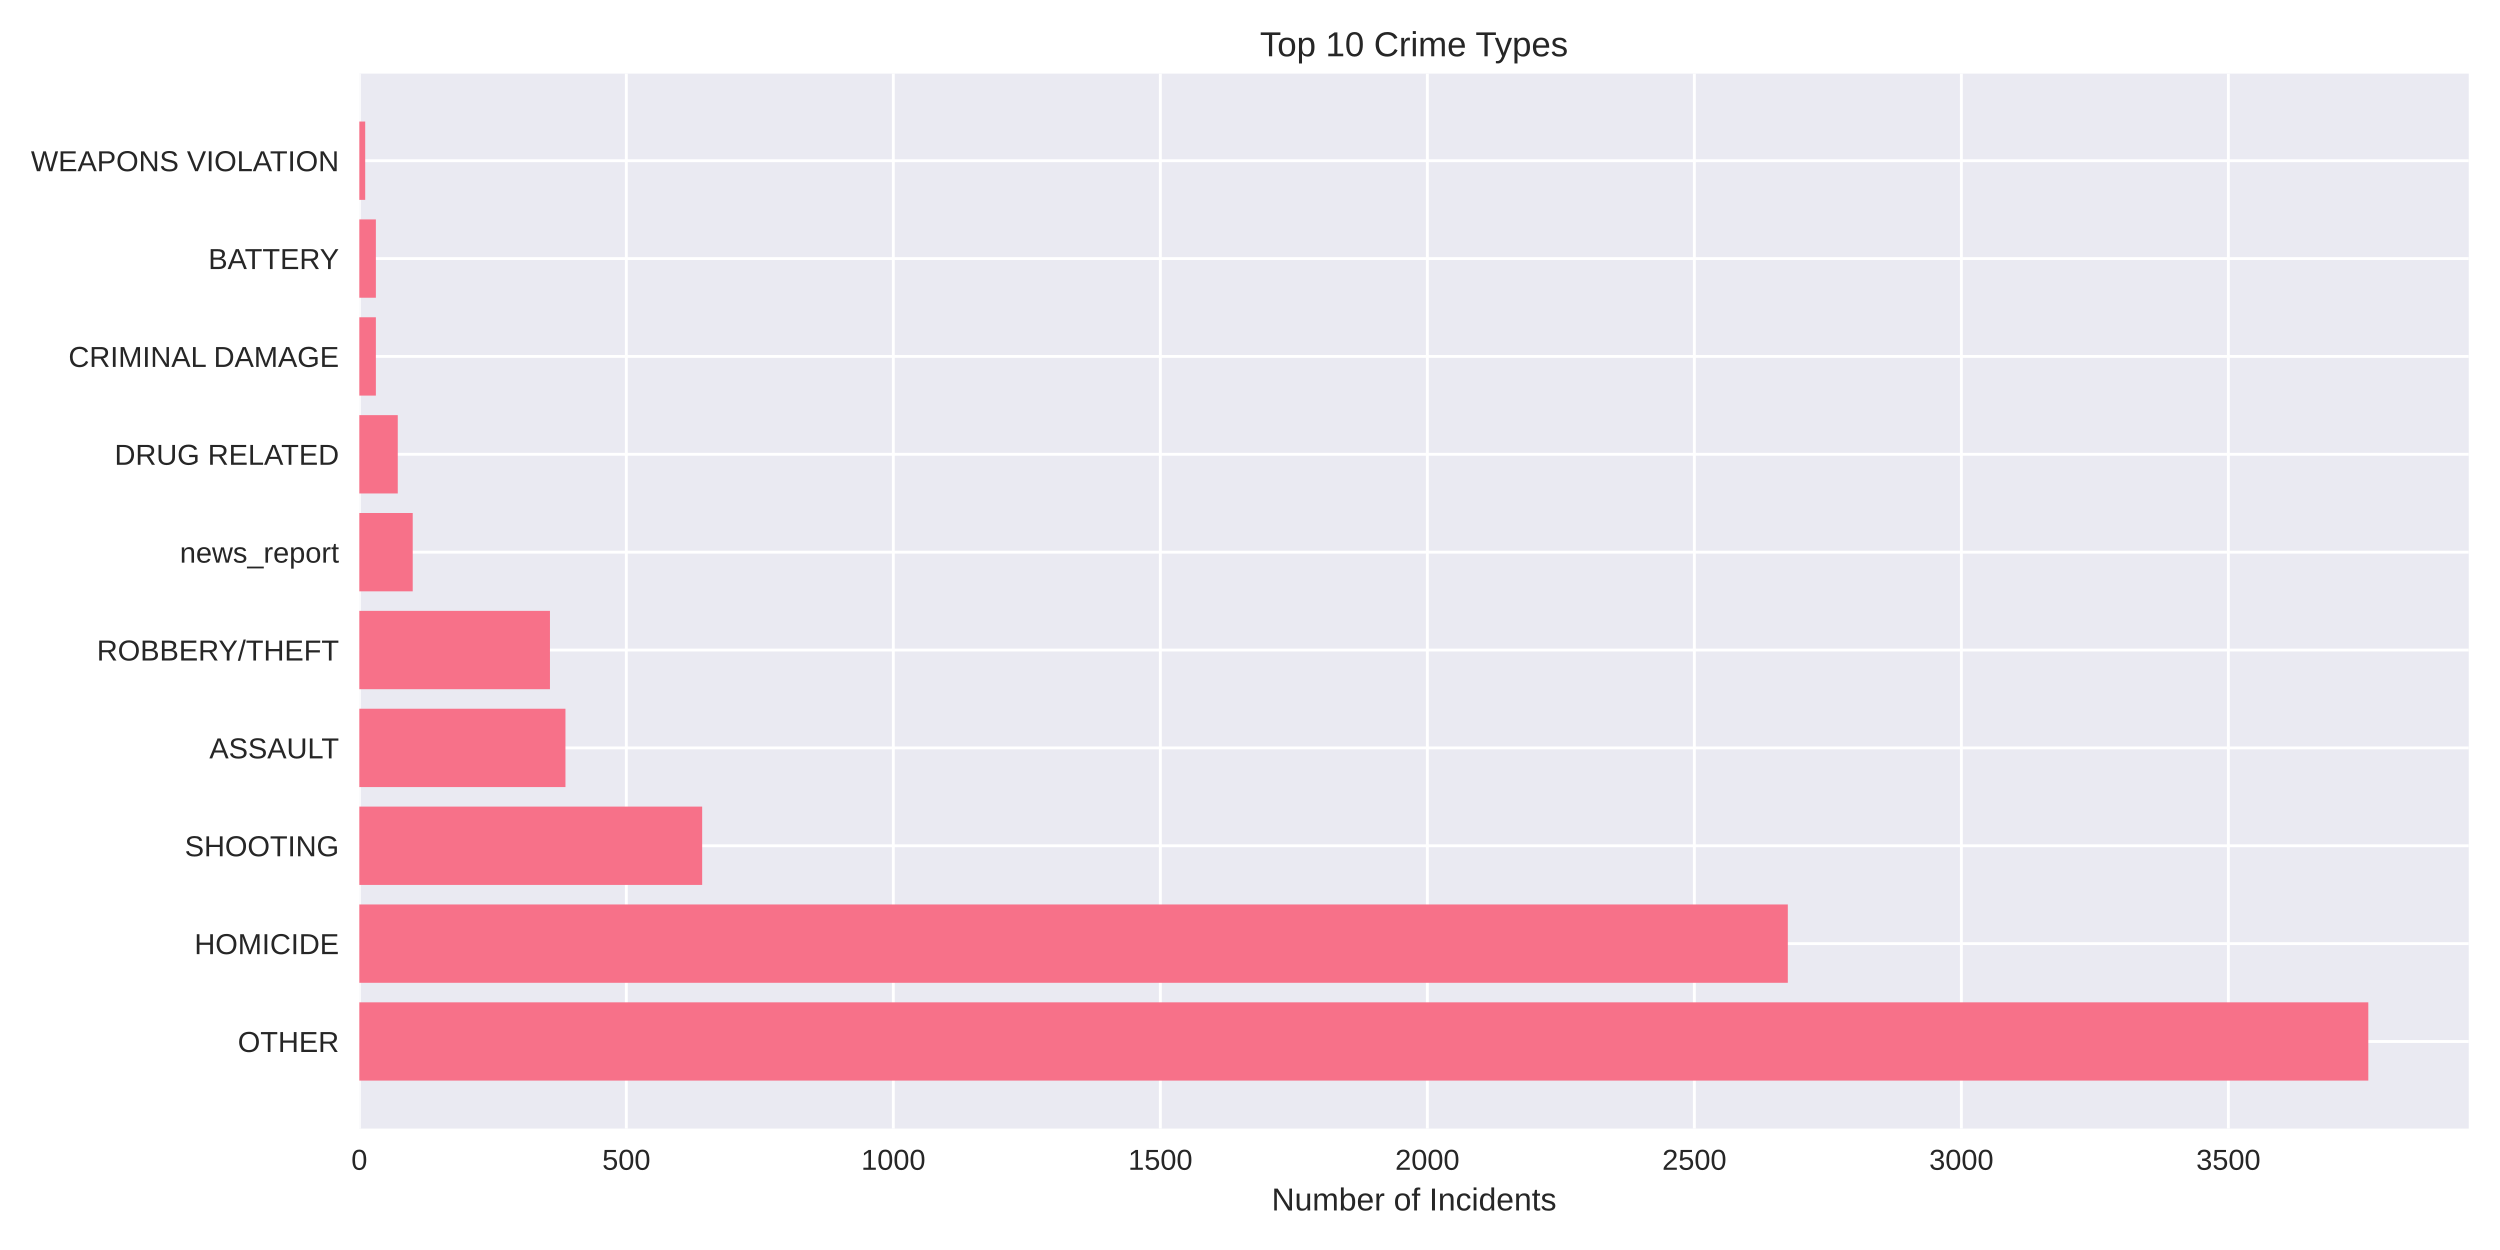
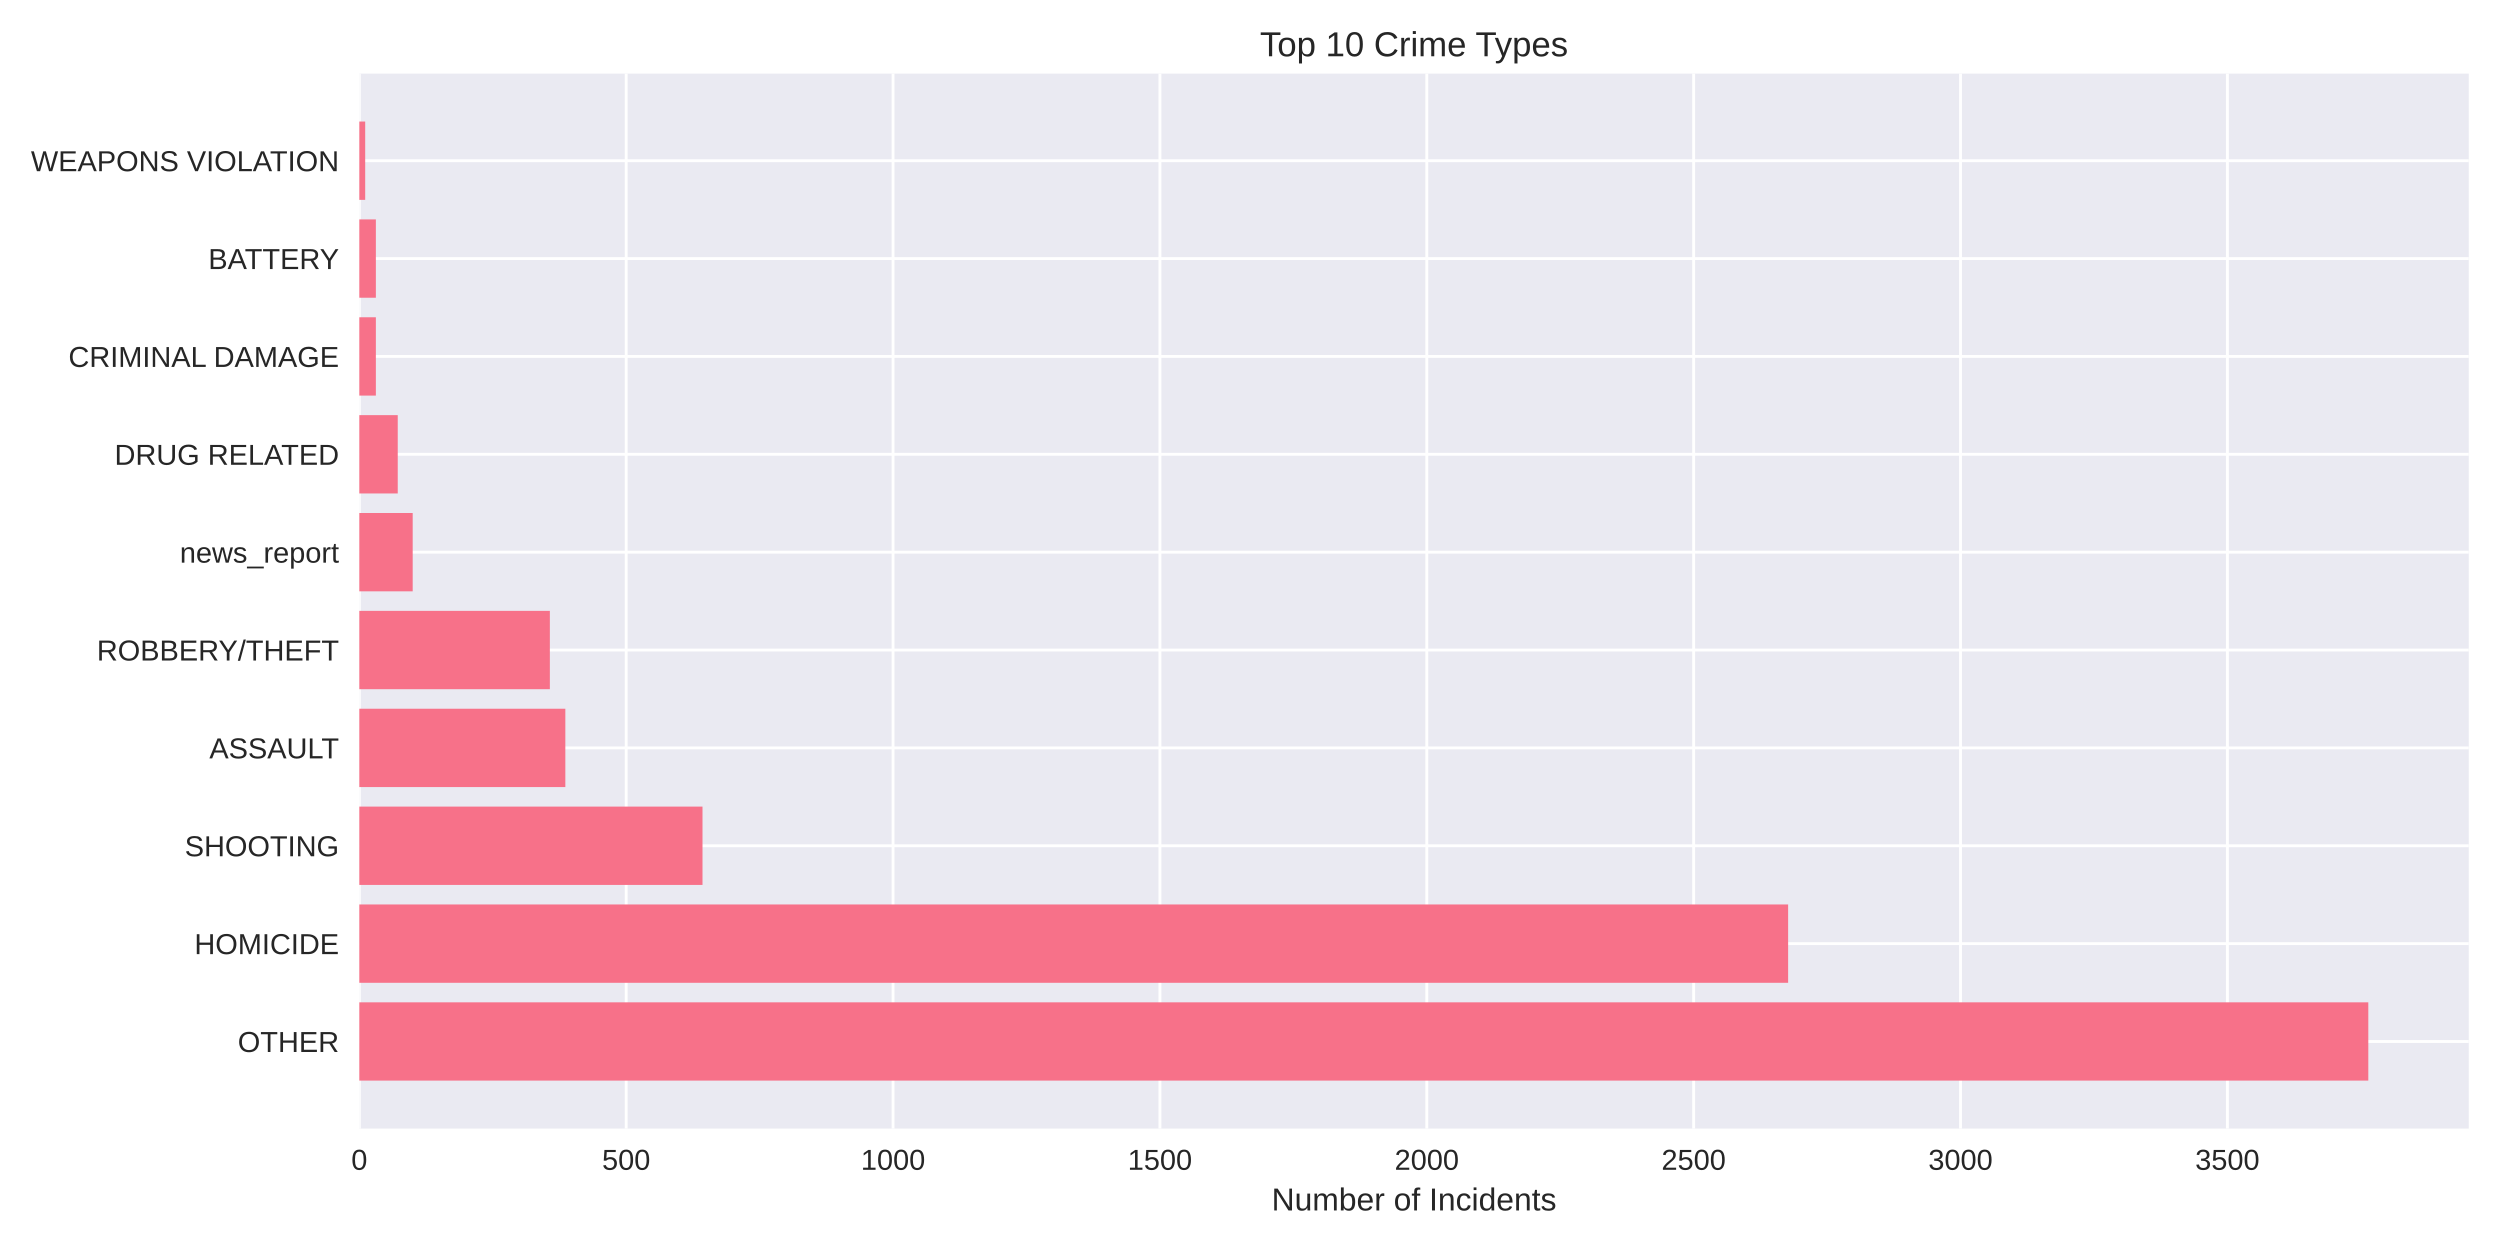
<svg xmlns="http://www.w3.org/2000/svg" width="864pt" height="432pt" viewBox="0 0 864 432" version="1.1">
  <defs>
    <style type="text/css">*{stroke-linejoin: round; stroke-linecap: butt}</style>
  </defs>
  <g id="figure_1">
    <g id="patch_1">
      <path d="M 0 432  L 864 432  L 864 0  L 0 0  z " style="fill: #ffffff" />
    </g>
    <g id="axes_1">
      <g id="patch_2">
        <path d="M 124.18 390.04  L 853.2 390.04  L 853.2 25.44  L 124.18 25.44  z " style="fill: #eaeaf2" />
      </g>
      <g id="matplotlib.axis_1">
        <g id="xtick_1">
          <g id="line2d_1">
-             <path d="M 124.18 390.04  L 124.18 25.44  " clip-path="url(#p7b2aa88af3)" style="fill: none; stroke: #ffffff; stroke-linecap: round" />
+             <path d="M 124.18 390.04  L 124.18 25.44  " clip-path="url(#p3c5ae22135)" style="fill: none; stroke: #ffffff; stroke-linecap: round" />
          </g>
          <g id="line2d_2" />
          <g id="text_1">
            <text style="fill: #262626; font: 10px 'Arial', 'Liberation Sans', 'DejaVu Sans', 'Bitstream Vera Sans', sans-serif; text-anchor: middle" x="124.18" y="404.287" transform="rotate(-0 124.18 404.2869)">0</text>
          </g>
        </g>
        <g id="xtick_2">
          <g id="line2d_3">
-             <path d="M 216.459 390.04  L 216.459 25.44  " clip-path="url(#p7b2aa88af3)" style="fill: none; stroke: #ffffff; stroke-linecap: round" />
+             <path d="M 216.41 390.04  L 216.41 25.44  " clip-path="url(#p3c5ae22135)" style="fill: none; stroke: #ffffff; stroke-linecap: round" />
          </g>
          <g id="line2d_4" />
          <g id="text_2">
-             <text style="fill: #262626; font: 10px 'Arial', 'Liberation Sans', 'DejaVu Sans', 'Bitstream Vera Sans', sans-serif; text-anchor: middle" x="216.459" y="404.287" transform="rotate(-0 216.4587 404.2869)">500</text>
+             <text style="fill: #262626; font: 10px 'Arial', 'Liberation Sans', 'DejaVu Sans', 'Bitstream Vera Sans', sans-serif; text-anchor: middle" x="216.41" y="404.287" transform="rotate(-0 216.4096 404.2869)">500</text>
          </g>
        </g>
        <g id="xtick_3">
          <g id="line2d_5">
-             <path d="M 308.737 390.04  L 308.737 25.44  " clip-path="url(#p7b2aa88af3)" style="fill: none; stroke: #ffffff; stroke-linecap: round" />
+             <path d="M 308.639 390.04  L 308.639 25.44  " clip-path="url(#p3c5ae22135)" style="fill: none; stroke: #ffffff; stroke-linecap: round" />
          </g>
          <g id="line2d_6" />
          <g id="text_3">
-             <text style="fill: #262626; font: 10px 'Arial', 'Liberation Sans', 'DejaVu Sans', 'Bitstream Vera Sans', sans-serif; text-anchor: middle" x="308.737" y="404.287" transform="rotate(-0 308.7374 404.2869)">1000</text>
+             <text style="fill: #262626; font: 10px 'Arial', 'Liberation Sans', 'DejaVu Sans', 'Bitstream Vera Sans', sans-serif; text-anchor: middle" x="308.639" y="404.287" transform="rotate(-0 308.6393 404.2869)">1000</text>
          </g>
        </g>
        <g id="xtick_4">
          <g id="line2d_7">
-             <path d="M 401.016 390.04  L 401.016 25.44  " clip-path="url(#p7b2aa88af3)" style="fill: none; stroke: #ffffff; stroke-linecap: round" />
+             <path d="M 400.869 390.04  L 400.869 25.44  " clip-path="url(#p3c5ae22135)" style="fill: none; stroke: #ffffff; stroke-linecap: round" />
          </g>
          <g id="line2d_8" />
          <g id="text_4">
-             <text style="fill: #262626; font: 10px 'Arial', 'Liberation Sans', 'DejaVu Sans', 'Bitstream Vera Sans', sans-serif; text-anchor: middle" x="401.016" y="404.287" transform="rotate(-0 401.016 404.2869)">1500</text>
+             <text style="fill: #262626; font: 10px 'Arial', 'Liberation Sans', 'DejaVu Sans', 'Bitstream Vera Sans', sans-serif; text-anchor: middle" x="400.869" y="404.287" transform="rotate(-0 400.8689 404.2869)">1500</text>
          </g>
        </g>
        <g id="xtick_5">
          <g id="line2d_9">
-             <path d="M 493.295 390.04  L 493.295 25.44  " clip-path="url(#p7b2aa88af3)" style="fill: none; stroke: #ffffff; stroke-linecap: round" />
+             <path d="M 493.099 390.04  L 493.099 25.44  " clip-path="url(#p3c5ae22135)" style="fill: none; stroke: #ffffff; stroke-linecap: round" />
          </g>
          <g id="line2d_10" />
          <g id="text_5">
-             <text style="fill: #262626; font: 10px 'Arial', 'Liberation Sans', 'DejaVu Sans', 'Bitstream Vera Sans', sans-serif; text-anchor: middle" x="493.295" y="404.287" transform="rotate(-0 493.2947 404.2869)">2000</text>
+             <text style="fill: #262626; font: 10px 'Arial', 'Liberation Sans', 'DejaVu Sans', 'Bitstream Vera Sans', sans-serif; text-anchor: middle" x="493.099" y="404.287" transform="rotate(-0 493.0986 404.2869)">2000</text>
          </g>
        </g>
        <g id="xtick_6">
          <g id="line2d_11">
-             <path d="M 585.573 390.04  L 585.573 25.44  " clip-path="url(#p7b2aa88af3)" style="fill: none; stroke: #ffffff; stroke-linecap: round" />
+             <path d="M 585.328 390.04  L 585.328 25.44  " clip-path="url(#p3c5ae22135)" style="fill: none; stroke: #ffffff; stroke-linecap: round" />
          </g>
          <g id="line2d_12" />
          <g id="text_6">
-             <text style="fill: #262626; font: 10px 'Arial', 'Liberation Sans', 'DejaVu Sans', 'Bitstream Vera Sans', sans-serif; text-anchor: middle" x="585.573" y="404.287" transform="rotate(-0 585.5734 404.2869)">2500</text>
+             <text style="fill: #262626; font: 10px 'Arial', 'Liberation Sans', 'DejaVu Sans', 'Bitstream Vera Sans', sans-serif; text-anchor: middle" x="585.328" y="404.287" transform="rotate(-0 585.3282 404.2869)">2500</text>
          </g>
        </g>
        <g id="xtick_7">
          <g id="line2d_13">
-             <path d="M 677.852 390.04  L 677.852 25.44  " clip-path="url(#p7b2aa88af3)" style="fill: none; stroke: #ffffff; stroke-linecap: round" />
+             <path d="M 677.558 390.04  L 677.558 25.44  " clip-path="url(#p3c5ae22135)" style="fill: none; stroke: #ffffff; stroke-linecap: round" />
          </g>
          <g id="line2d_14" />
          <g id="text_7">
-             <text style="fill: #262626; font: 10px 'Arial', 'Liberation Sans', 'DejaVu Sans', 'Bitstream Vera Sans', sans-serif; text-anchor: middle" x="677.852" y="404.287" transform="rotate(-0 677.8521 404.2869)">3000</text>
+             <text style="fill: #262626; font: 10px 'Arial', 'Liberation Sans', 'DejaVu Sans', 'Bitstream Vera Sans', sans-serif; text-anchor: middle" x="677.558" y="404.287" transform="rotate(-0 677.5579 404.2869)">3000</text>
          </g>
        </g>
        <g id="xtick_8">
          <g id="line2d_15">
-             <path d="M 770.131 390.04  L 770.131 25.44  " clip-path="url(#p7b2aa88af3)" style="fill: none; stroke: #ffffff; stroke-linecap: round" />
+             <path d="M 769.788 390.04  L 769.788 25.44  " clip-path="url(#p3c5ae22135)" style="fill: none; stroke: #ffffff; stroke-linecap: round" />
          </g>
          <g id="line2d_16" />
          <g id="text_8">
-             <text style="fill: #262626; font: 10px 'Arial', 'Liberation Sans', 'DejaVu Sans', 'Bitstream Vera Sans', sans-serif; text-anchor: middle" x="770.131" y="404.287" transform="rotate(-0 770.1307 404.2869)">3500</text>
+             <text style="fill: #262626; font: 10px 'Arial', 'Liberation Sans', 'DejaVu Sans', 'Bitstream Vera Sans', sans-serif; text-anchor: middle" x="769.788" y="404.287" transform="rotate(-0 769.7875 404.2869)">3500</text>
          </g>
        </g>
        <g id="text_9">
          <text style="fill: #262626; font: 11px 'Arial', 'Liberation Sans', 'DejaVu Sans', 'Bitstream Vera Sans', sans-serif; text-anchor: middle" x="488.69" y="418.333" transform="rotate(-0 488.69 418.3334)">Number of Incidents</text>
        </g>
      </g>
      <g id="matplotlib.axis_2">
        <g id="ytick_1">
          <g id="line2d_17">
-             <path d="M 124.18 359.939  L 853.2 359.939  " clip-path="url(#p7b2aa88af3)" style="fill: none; stroke: #ffffff; stroke-linecap: round" />
+             <path d="M 124.18 359.939  L 853.2 359.939  " clip-path="url(#p3c5ae22135)" style="fill: none; stroke: #ffffff; stroke-linecap: round" />
          </g>
          <g id="line2d_18" />
          <g id="text_10">
            <text style="fill: #262626; font: 10px 'Arial', 'Liberation Sans', 'DejaVu Sans', 'Bitstream Vera Sans', sans-serif; text-anchor: end" x="117.18" y="363.562" transform="rotate(-0 117.18 363.562)">OTHER</text>
          </g>
        </g>
        <g id="ytick_2">
          <g id="line2d_19">
-             <path d="M 124.18 326.117  L 853.2 326.117  " clip-path="url(#p7b2aa88af3)" style="fill: none; stroke: #ffffff; stroke-linecap: round" />
+             <path d="M 124.18 326.117  L 853.2 326.117  " clip-path="url(#p3c5ae22135)" style="fill: none; stroke: #ffffff; stroke-linecap: round" />
          </g>
          <g id="line2d_20" />
          <g id="text_11">
            <text style="fill: #262626; font: 10px 'Arial', 'Liberation Sans', 'DejaVu Sans', 'Bitstream Vera Sans', sans-serif; text-anchor: end" x="117.18" y="329.74" transform="rotate(-0 117.18 329.7401)">HOMICIDE</text>
          </g>
        </g>
        <g id="ytick_3">
          <g id="line2d_21">
-             <path d="M 124.18 292.295  L 853.2 292.295  " clip-path="url(#p7b2aa88af3)" style="fill: none; stroke: #ffffff; stroke-linecap: round" />
+             <path d="M 124.18 292.295  L 853.2 292.295  " clip-path="url(#p3c5ae22135)" style="fill: none; stroke: #ffffff; stroke-linecap: round" />
          </g>
          <g id="line2d_22" />
          <g id="text_12">
            <text style="fill: #262626; font: 10px 'Arial', 'Liberation Sans', 'DejaVu Sans', 'Bitstream Vera Sans', sans-serif; text-anchor: end" x="117.18" y="295.918" transform="rotate(-0 117.18 295.9182)">SHOOTING</text>
          </g>
        </g>
        <g id="ytick_4">
          <g id="line2d_23">
-             <path d="M 124.18 258.473  L 853.2 258.473  " clip-path="url(#p7b2aa88af3)" style="fill: none; stroke: #ffffff; stroke-linecap: round" />
+             <path d="M 124.18 258.473  L 853.2 258.473  " clip-path="url(#p3c5ae22135)" style="fill: none; stroke: #ffffff; stroke-linecap: round" />
          </g>
          <g id="line2d_24" />
          <g id="text_13">
            <text style="fill: #262626; font: 10px 'Arial', 'Liberation Sans', 'DejaVu Sans', 'Bitstream Vera Sans', sans-serif; text-anchor: end" x="117.18" y="262.096" transform="rotate(-0 117.18 262.0963)">ASSAULT</text>
          </g>
        </g>
        <g id="ytick_5">
          <g id="line2d_25">
-             <path d="M 124.18 224.651  L 853.2 224.651  " clip-path="url(#p7b2aa88af3)" style="fill: none; stroke: #ffffff; stroke-linecap: round" />
+             <path d="M 124.18 224.651  L 853.2 224.651  " clip-path="url(#p3c5ae22135)" style="fill: none; stroke: #ffffff; stroke-linecap: round" />
          </g>
          <g id="line2d_26" />
          <g id="text_14">
            <text style="fill: #262626; font: 10px 'Arial', 'Liberation Sans', 'DejaVu Sans', 'Bitstream Vera Sans', sans-serif; text-anchor: end" x="117.18" y="228.274" transform="rotate(-0 117.18 228.2744)">ROBBERY/THEFT</text>
          </g>
        </g>
        <g id="ytick_6">
          <g id="line2d_27">
-             <path d="M 124.18 190.829  L 853.2 190.829  " clip-path="url(#p7b2aa88af3)" style="fill: none; stroke: #ffffff; stroke-linecap: round" />
+             <path d="M 124.18 190.829  L 853.2 190.829  " clip-path="url(#p3c5ae22135)" style="fill: none; stroke: #ffffff; stroke-linecap: round" />
          </g>
          <g id="line2d_28" />
          <g id="text_15">
            <text style="fill: #262626; font: 10px 'Arial', 'Liberation Sans', 'DejaVu Sans', 'Bitstream Vera Sans', sans-serif; text-anchor: end" x="117.18" y="194.452" transform="rotate(-0 117.18 194.4525)">news_report</text>
          </g>
        </g>
        <g id="ytick_7">
          <g id="line2d_29">
-             <path d="M 124.18 157.007  L 853.2 157.007  " clip-path="url(#p7b2aa88af3)" style="fill: none; stroke: #ffffff; stroke-linecap: round" />
+             <path d="M 124.18 157.007  L 853.2 157.007  " clip-path="url(#p3c5ae22135)" style="fill: none; stroke: #ffffff; stroke-linecap: round" />
          </g>
          <g id="line2d_30" />
          <g id="text_16">
            <text style="fill: #262626; font: 10px 'Arial', 'Liberation Sans', 'DejaVu Sans', 'Bitstream Vera Sans', sans-serif; text-anchor: end" x="117.18" y="160.631" transform="rotate(-0 117.18 160.6306)">DRUG RELATED</text>
          </g>
        </g>
        <g id="ytick_8">
          <g id="line2d_31">
-             <path d="M 124.18 123.185  L 853.2 123.185  " clip-path="url(#p7b2aa88af3)" style="fill: none; stroke: #ffffff; stroke-linecap: round" />
+             <path d="M 124.18 123.185  L 853.2 123.185  " clip-path="url(#p3c5ae22135)" style="fill: none; stroke: #ffffff; stroke-linecap: round" />
          </g>
          <g id="line2d_32" />
          <g id="text_17">
            <text style="fill: #262626; font: 10px 'Arial', 'Liberation Sans', 'DejaVu Sans', 'Bitstream Vera Sans', sans-serif; text-anchor: end" x="117.18" y="126.809" transform="rotate(-0 117.18 126.8087)">CRIMINAL DAMAGE</text>
          </g>
        </g>
        <g id="ytick_9">
          <g id="line2d_33">
-             <path d="M 124.18 89.363  L 853.2 89.363  " clip-path="url(#p7b2aa88af3)" style="fill: none; stroke: #ffffff; stroke-linecap: round" />
+             <path d="M 124.18 89.363  L 853.2 89.363  " clip-path="url(#p3c5ae22135)" style="fill: none; stroke: #ffffff; stroke-linecap: round" />
          </g>
          <g id="line2d_34" />
          <g id="text_18">
            <text style="fill: #262626; font: 10px 'Arial', 'Liberation Sans', 'DejaVu Sans', 'Bitstream Vera Sans', sans-serif; text-anchor: end" x="117.18" y="92.987" transform="rotate(-0 117.18 92.98681)">BATTERY</text>
          </g>
        </g>
        <g id="ytick_10">
          <g id="line2d_35">
-             <path d="M 124.18 55.541  L 853.2 55.541  " clip-path="url(#p7b2aa88af3)" style="fill: none; stroke: #ffffff; stroke-linecap: round" />
+             <path d="M 124.18 55.541  L 853.2 55.541  " clip-path="url(#p3c5ae22135)" style="fill: none; stroke: #ffffff; stroke-linecap: round" />
          </g>
          <g id="line2d_36" />
          <g id="text_19">
            <text style="fill: #262626; font: 10px 'Arial', 'Liberation Sans', 'DejaVu Sans', 'Bitstream Vera Sans', sans-serif; text-anchor: end" x="117.18" y="59.165" transform="rotate(-0 117.18 59.16492)">WEAPONS VIOLATION</text>
          </g>
        </g>
      </g>
      <g id="patch_3">
-         <path d="M 124.18 373.467  L 818.485 373.467  L 818.485 346.41  L 124.18 346.41  z " clip-path="url(#p7b2aa88af3)" style="fill: #f77189" />
+         <path d="M 124.18 373.467  L 818.485 373.467  L 818.485 346.41  L 124.18 346.41  z " clip-path="url(#p3c5ae22135)" style="fill: #f77189" />
      </g>
      <g id="patch_4">
-         <path d="M 124.18 339.645  L 617.871 339.645  L 617.871 312.588  L 124.18 312.588  z " clip-path="url(#p7b2aa88af3)" style="fill: #f77189" />
+         <path d="M 124.18 339.645  L 617.978 339.645  L 617.978 312.588  L 124.18 312.588  z " clip-path="url(#p3c5ae22135)" style="fill: #f77189" />
      </g>
      <g id="patch_5">
-         <path d="M 124.18 305.823  L 242.666 305.823  L 242.666 278.766  L 124.18 278.766  z " clip-path="url(#p7b2aa88af3)" style="fill: #f77189" />
+         <path d="M 124.18 305.823  L 242.787 305.823  L 242.787 278.766  L 124.18 278.766  z " clip-path="url(#p3c5ae22135)" style="fill: #f77189" />
      </g>
      <g id="patch_6">
-         <path d="M 124.18 272.002  L 195.419 272.002  L 195.419 244.944  L 124.18 244.944  z " clip-path="url(#p7b2aa88af3)" style="fill: #f77189" />
+         <path d="M 124.18 272.002  L 195.381 272.002  L 195.381 244.944  L 124.18 244.944  z " clip-path="url(#p3c5ae22135)" style="fill: #f77189" />
      </g>
      <g id="patch_7">
-         <path d="M 124.18 238.18  L 190.067 238.18  L 190.067 211.122  L 124.18 211.122  z " clip-path="url(#p7b2aa88af3)" style="fill: #f77189" />
+         <path d="M 124.18 238.18  L 190.032 238.18  L 190.032 211.122  L 124.18 211.122  z " clip-path="url(#p3c5ae22135)" style="fill: #f77189" />
      </g>
      <g id="patch_8">
-         <path d="M 124.18 204.358  L 142.636 204.358  L 142.636 177.3  L 124.18 177.3  z " clip-path="url(#p7b2aa88af3)" style="fill: #f77189" />
+         <path d="M 124.18 204.358  L 142.626 204.358  L 142.626 177.3  L 124.18 177.3  z " clip-path="url(#p3c5ae22135)" style="fill: #f77189" />
      </g>
      <g id="patch_9">
-         <path d="M 124.18 170.536  L 137.468 170.536  L 137.468 143.478  L 124.18 143.478  z " clip-path="url(#p7b2aa88af3)" style="fill: #f77189" />
+         <path d="M 124.18 170.536  L 137.461 170.536  L 137.461 143.478  L 124.18 143.478  z " clip-path="url(#p3c5ae22135)" style="fill: #f77189" />
      </g>
      <g id="patch_10">
-         <path d="M 124.18 136.714  L 129.901 136.714  L 129.901 109.657  L 124.18 109.657  z " clip-path="url(#p7b2aa88af3)" style="fill: #f77189" />
+         <path d="M 124.18 136.714  L 129.898 136.714  L 129.898 109.657  L 124.18 109.657  z " clip-path="url(#p3c5ae22135)" style="fill: #f77189" />
      </g>
      <g id="patch_11">
-         <path d="M 124.18 102.892  L 129.901 102.892  L 129.901 75.835  L 124.18 75.835  z " clip-path="url(#p7b2aa88af3)" style="fill: #f77189" />
+         <path d="M 124.18 102.892  L 129.898 102.892  L 129.898 75.835  L 124.18 75.835  z " clip-path="url(#p3c5ae22135)" style="fill: #f77189" />
      </g>
      <g id="patch_12">
-         <path d="M 124.18 69.07  L 126.21 69.07  L 126.21 42.013  L 124.18 42.013  z " clip-path="url(#p7b2aa88af3)" style="fill: #f77189" />
+         <path d="M 124.18 69.07  L 126.209 69.07  L 126.209 42.013  L 124.18 42.013  z " clip-path="url(#p3c5ae22135)" style="fill: #f77189" />
      </g>
      <g id="patch_13">
        <path d="M 124.18 390.04  L 124.18 25.44  " style="fill: none" />
      </g>
      <g id="patch_14">
        <path d="M 853.2 390.04  L 853.2 25.44  " style="fill: none" />
      </g>
      <g id="patch_15">
        <path d="M 124.18 390.04  L 853.2 390.04  " style="fill: none" />
      </g>
      <g id="patch_16">
        <path d="M 124.18 25.44  L 853.2 25.44  " style="fill: none" />
      </g>
      <g id="text_20">
        <text style="fill: #262626; font: 12px 'Arial', 'Liberation Sans', 'DejaVu Sans', 'Bitstream Vera Sans', sans-serif; text-anchor: middle" x="488.69" y="19.44" transform="rotate(-0 488.69 19.44)">Top 10 Crime Types</text>
      </g>
    </g>
  </g>
  <defs>
-     <clipPath id="p7b2aa88af3">
+     <clipPath id="p3c5ae22135">
      <rect x="124.18" y="25.44" width="729.02" height="364.6" />
    </clipPath>
  </defs>
</svg>
